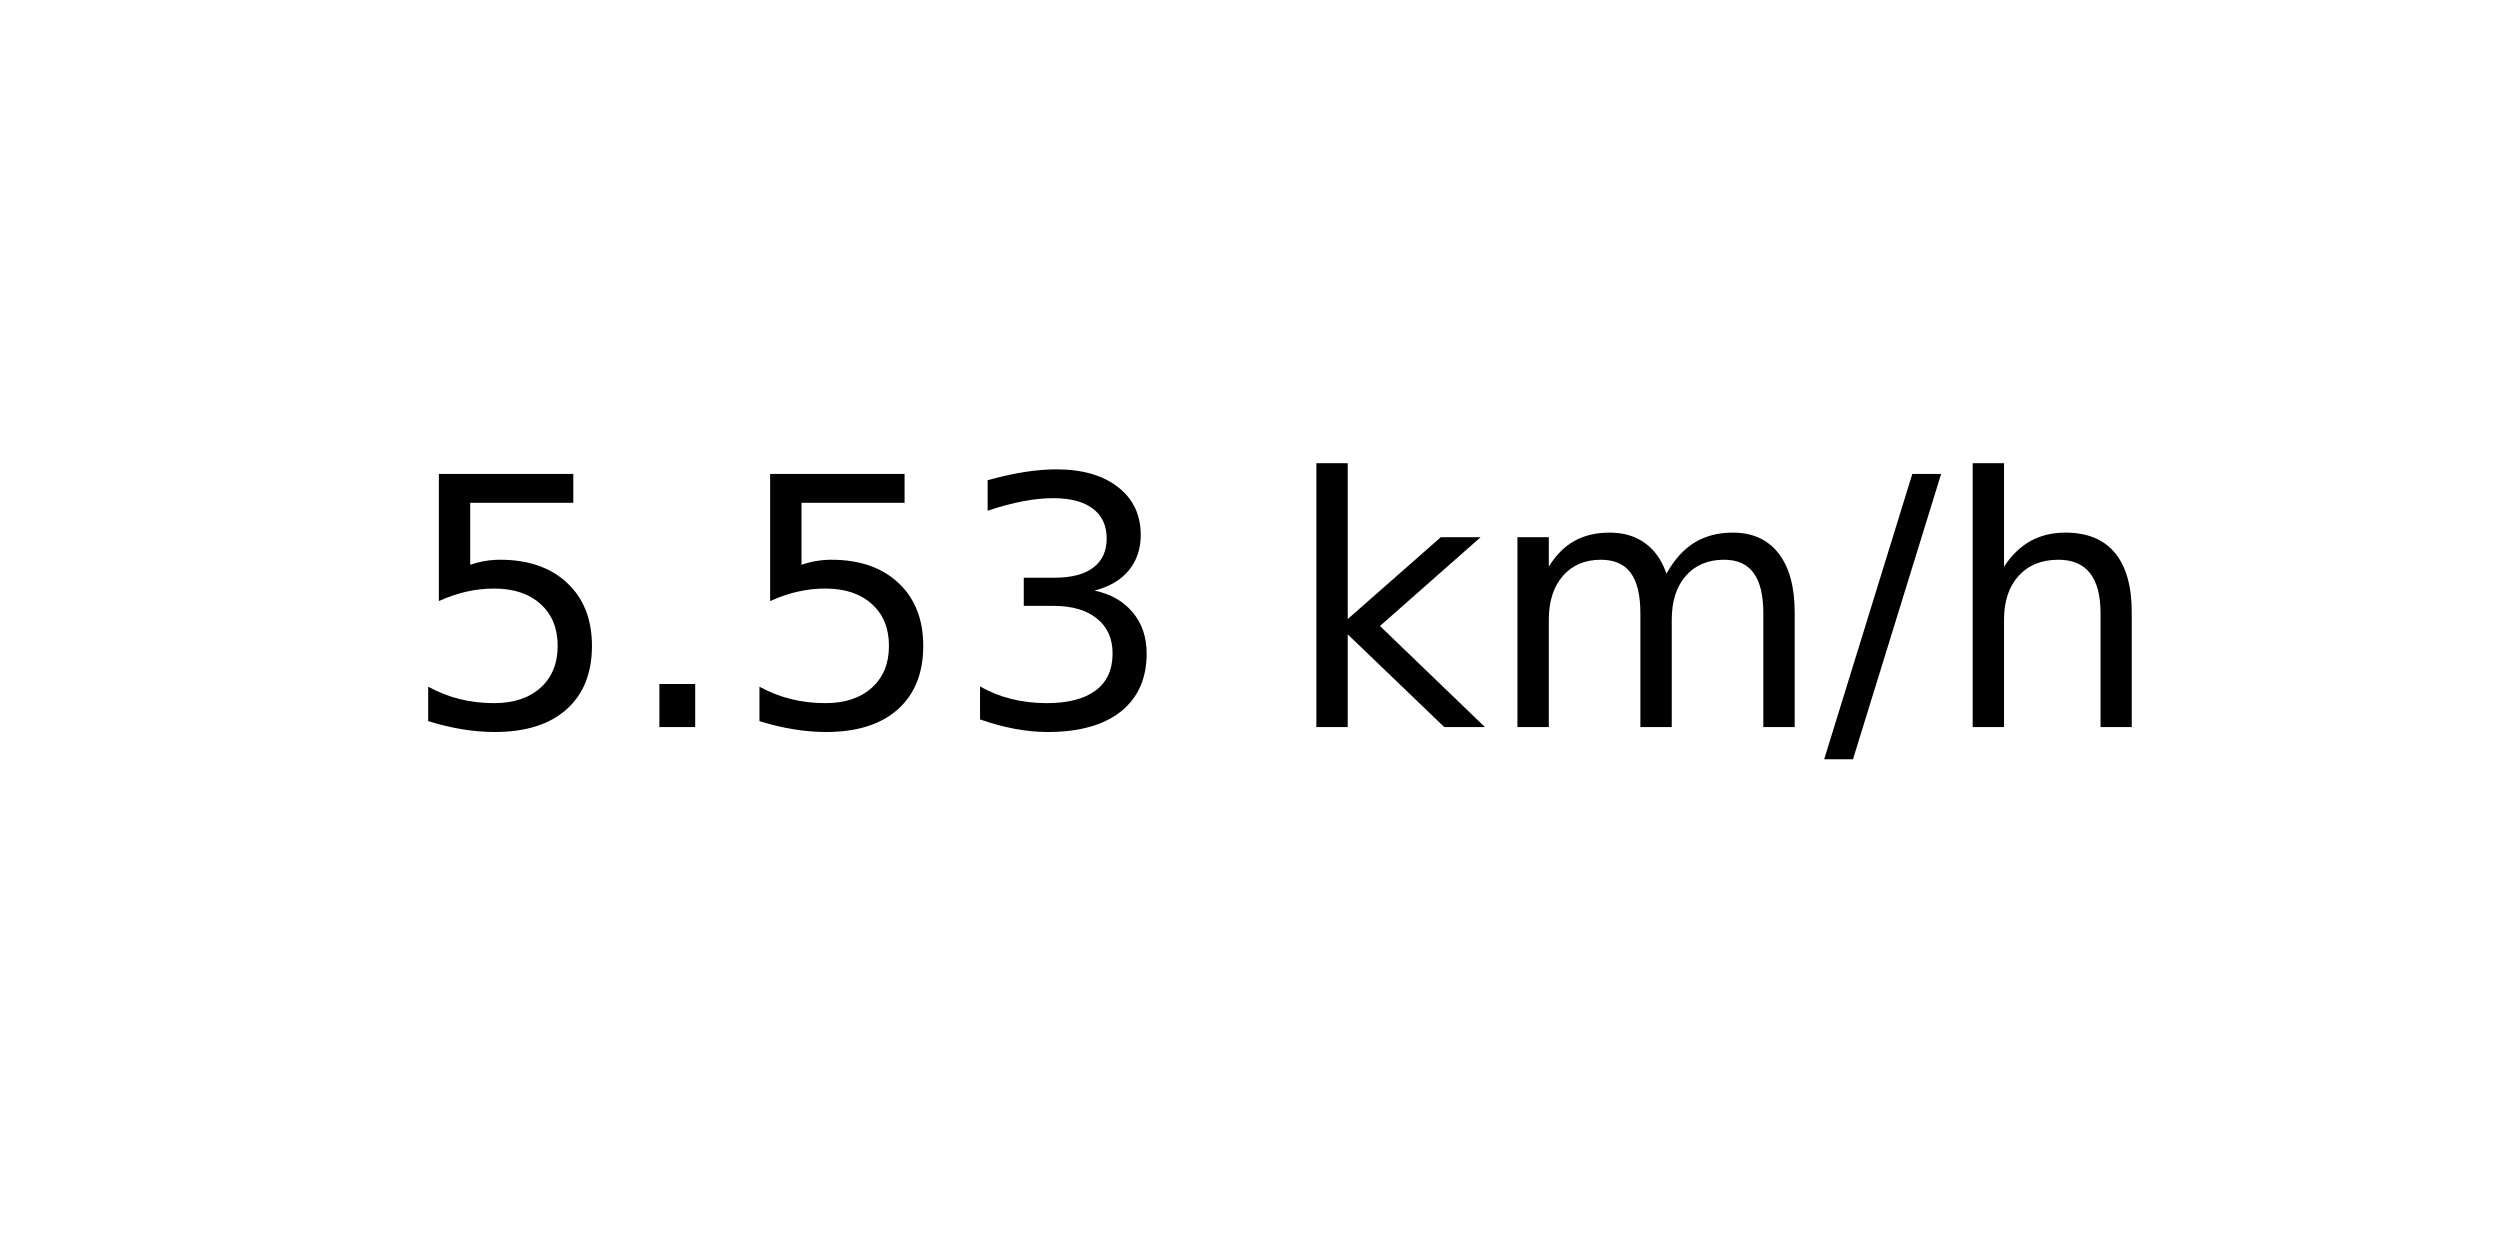
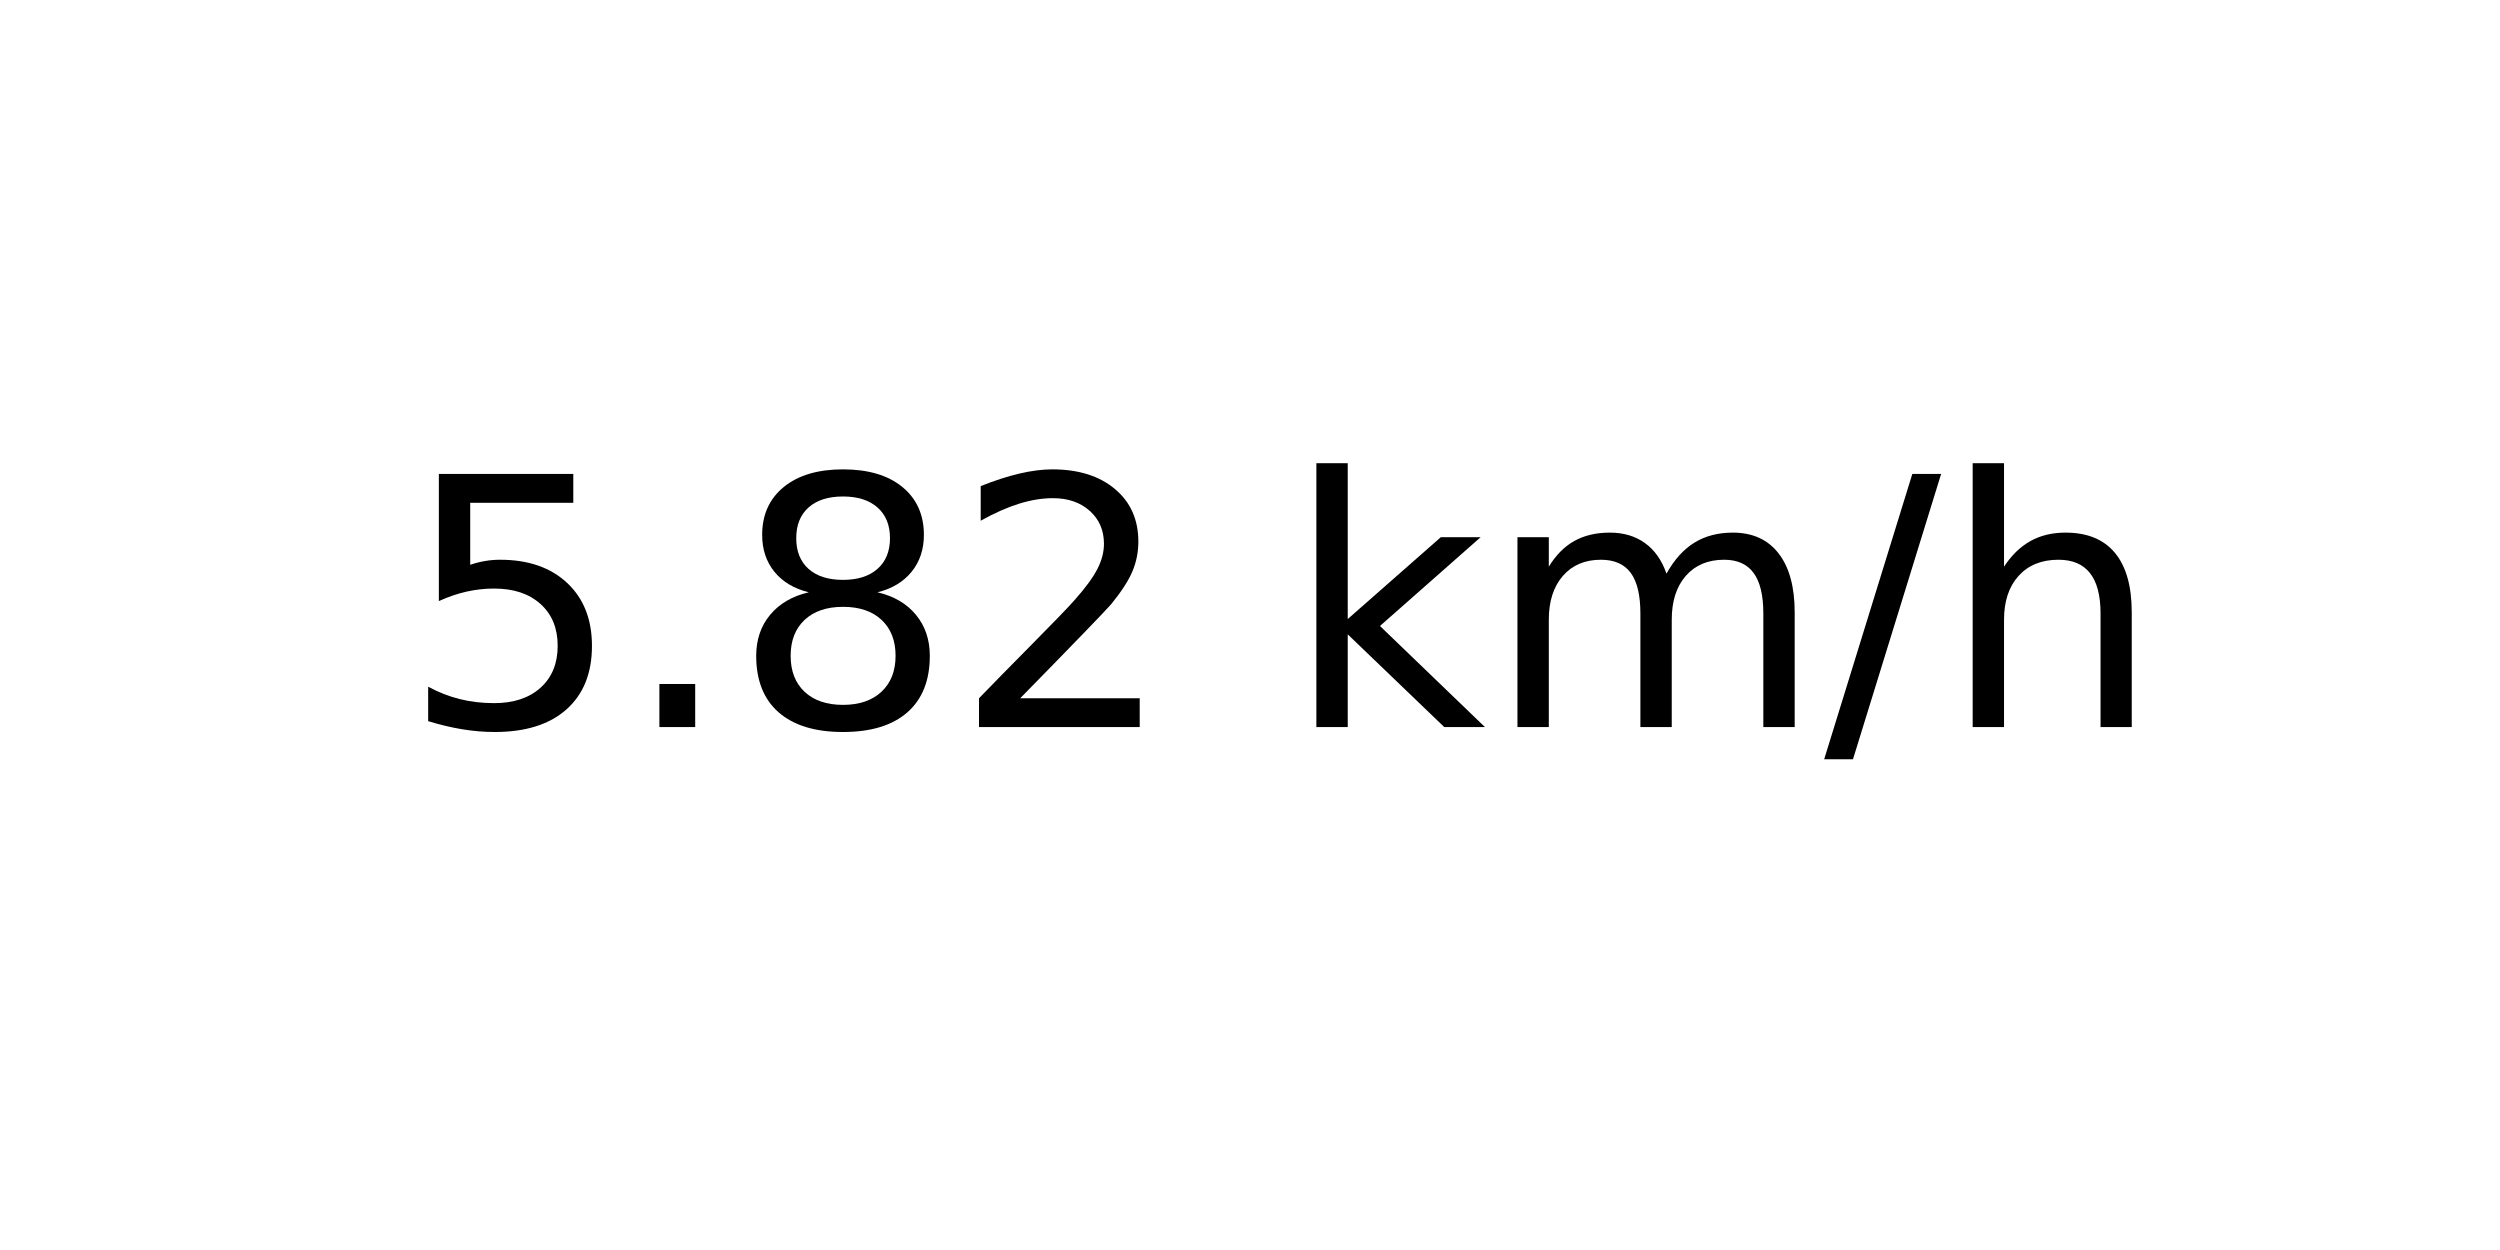
<svg xmlns="http://www.w3.org/2000/svg" xmlns:xlink="http://www.w3.org/1999/xlink" width="72pt" height="36pt" viewBox="0 0 72 36" version="1.1">
  <defs>
    <style type="text/css">*{stroke-linejoin: round; stroke-linecap: butt}</style>
  </defs>
  <g id="figure_1">
    <g id="axes_1">
      <g id="text_1">
        <g transform="translate(11.55937 20.93937) scale(0.1 -0.1)">
          <defs>
            <path id="DejaVuSans-35" d="M 691 4666  L 3169 4666  L 3169 4134  L 1269 4134  L 1269 2991  Q 1406 3038 1543 3061  Q 1681 3084 1819 3084  Q 2600 3084 3056 2656  Q 3513 2228 3513 1497  Q 3513 744 3044 326  Q 2575 -91 1722 -91  Q 1428 -91 1123 -41  Q 819 9 494 109  L 494 744  Q 775 591 1075 516  Q 1375 441 1709 441  Q 2250 441 2565 725  Q 2881 1009 2881 1497  Q 2881 1984 2565 2268  Q 2250 2553 1709 2553  Q 1456 2553 1204 2497  Q 953 2441 691 2322  L 691 4666  z " transform="scale(0.015625)" />
            <path id="DejaVuSans-2e" d="M 684 794  L 1344 794  L 1344 0  L 684 0  L 684 794  z " transform="scale(0.015625)" />
-             <path id="DejaVuSans-33" d="M 2597 2516  Q 3050 2419 3304 2112  Q 3559 1806 3559 1356  Q 3559 666 3084 287  Q 2609 -91 1734 -91  Q 1441 -91 1130 -33  Q 819 25 488 141  L 488 750  Q 750 597 1062 519  Q 1375 441 1716 441  Q 2309 441 2620 675  Q 2931 909 2931 1356  Q 2931 1769 2642 2001  Q 2353 2234 1838 2234  L 1294 2234  L 1294 2753  L 1863 2753  Q 2328 2753 2575 2939  Q 2822 3125 2822 3475  Q 2822 3834 2567 4026  Q 2313 4219 1838 4219  Q 1578 4219 1281 4162  Q 984 4106 628 3988  L 628 4550  Q 988 4650 1302 4700  Q 1616 4750 1894 4750  Q 2613 4750 3031 4423  Q 3450 4097 3450 3541  Q 3450 3153 3228 2886  Q 3006 2619 2597 2516  z " transform="scale(0.015625)" />
+             <path id="DejaVuSans-38" d="M 2034 2216  Q 1584 2216 1326 1975  Q 1069 1734 1069 1313  Q 1069 891 1326 650  Q 1584 409 2034 409  Q 2484 409 2743 651  Q 3003 894 3003 1313  Q 3003 1734 2745 1975  Q 2488 2216 2034 2216  z M 1403 2484  Q 997 2584 770 2862  Q 544 3141 544 3541  Q 544 4100 942 4425  Q 1341 4750 2034 4750  Q 2731 4750 3128 4425  Q 3525 4100 3525 3541  Q 3525 3141 3298 2862  Q 3072 2584 2669 2484  Q 3125 2378 3379 2068  Q 3634 1759 3634 1313  Q 3634 634 3220 271  Q 2806 -91 2034 -91  Q 1263 -91 848 271  Q 434 634 434 1313  Q 434 1759 690 2068  Q 947 2378 1403 2484  z M 1172 3481  Q 1172 3119 1398 2916  Q 1625 2713 2034 2713  Q 2441 2713 2670 2916  Q 2900 3119 2900 3481  Q 2900 3844 2670 4047  Q 2441 4250 2034 4250  Q 1625 4250 1398 4047  Q 1172 3844 1172 3481  z " transform="scale(0.015625)" />
+             <path id="DejaVuSans-32" d="M 1228 531  L 3431 531  L 3431 0  L 469 0  L 469 531  Q 828 903 1448 1529  Q 2069 2156 2228 2338  Q 2531 2678 2651 2914  Q 2772 3150 2772 3378  Q 2772 3750 2511 3984  Q 2250 4219 1831 4219  Q 1534 4219 1204 4116  Q 875 4013 500 3803  L 500 4441  Q 881 4594 1212 4672  Q 1544 4750 1819 4750  Q 2544 4750 2975 4387  Q 3406 4025 3406 3419  Q 3406 3131 3298 2873  Q 3191 2616 2906 2266  Q 2828 2175 2409 1742  Q 1991 1309 1228 531  z " transform="scale(0.015625)" />
            <path id="DejaVuSans-20" transform="scale(0.015625)" />
            <path id="DejaVuSans-6b" d="M 581 4863  L 1159 4863  L 1159 1991  L 2875 3500  L 3609 3500  L 1753 1863  L 3688 0  L 2938 0  L 1159 1709  L 1159 0  L 581 0  L 581 4863  z " transform="scale(0.015625)" />
            <path id="DejaVuSans-6d" d="M 3328 2828  Q 3544 3216 3844 3400  Q 4144 3584 4550 3584  Q 5097 3584 5394 3201  Q 5691 2819 5691 2113  L 5691 0  L 5113 0  L 5113 2094  Q 5113 2597 4934 2840  Q 4756 3084 4391 3084  Q 3944 3084 3684 2787  Q 3425 2491 3425 1978  L 3425 0  L 2847 0  L 2847 2094  Q 2847 2600 2669 2842  Q 2491 3084 2119 3084  Q 1678 3084 1418 2786  Q 1159 2488 1159 1978  L 1159 0  L 581 0  L 581 3500  L 1159 3500  L 1159 2956  Q 1356 3278 1631 3431  Q 1906 3584 2284 3584  Q 2666 3584 2933 3390  Q 3200 3197 3328 2828  z " transform="scale(0.015625)" />
            <path id="DejaVuSans-2f" d="M 1625 4666  L 2156 4666  L 531 -594  L 0 -594  L 1625 4666  z " transform="scale(0.015625)" />
            <path id="DejaVuSans-68" d="M 3513 2113  L 3513 0  L 2938 0  L 2938 2094  Q 2938 2591 2744 2837  Q 2550 3084 2163 3084  Q 1697 3084 1428 2787  Q 1159 2491 1159 1978  L 1159 0  L 581 0  L 581 4863  L 1159 4863  L 1159 2956  Q 1366 3272 1645 3428  Q 1925 3584 2291 3584  Q 2894 3584 3203 3211  Q 3513 2838 3513 2113  z " transform="scale(0.015625)" />
          </defs>
          <use xlink:href="#DejaVuSans-35" />
          <use xlink:href="#DejaVuSans-2e" x="63.623" />
-           <use xlink:href="#DejaVuSans-35" x="95.41" />
-           <use xlink:href="#DejaVuSans-33" x="159.033" />
+           <use xlink:href="#DejaVuSans-38" x="95.41" />
+           <use xlink:href="#DejaVuSans-32" x="159.033" />
          <use xlink:href="#DejaVuSans-20" x="222.656" />
          <use xlink:href="#DejaVuSans-6b" x="254.443" />
          <use xlink:href="#DejaVuSans-6d" x="312.354" />
          <use xlink:href="#DejaVuSans-2f" x="409.766" />
          <use xlink:href="#DejaVuSans-68" x="443.457" />
        </g>
      </g>
    </g>
  </g>
</svg>
